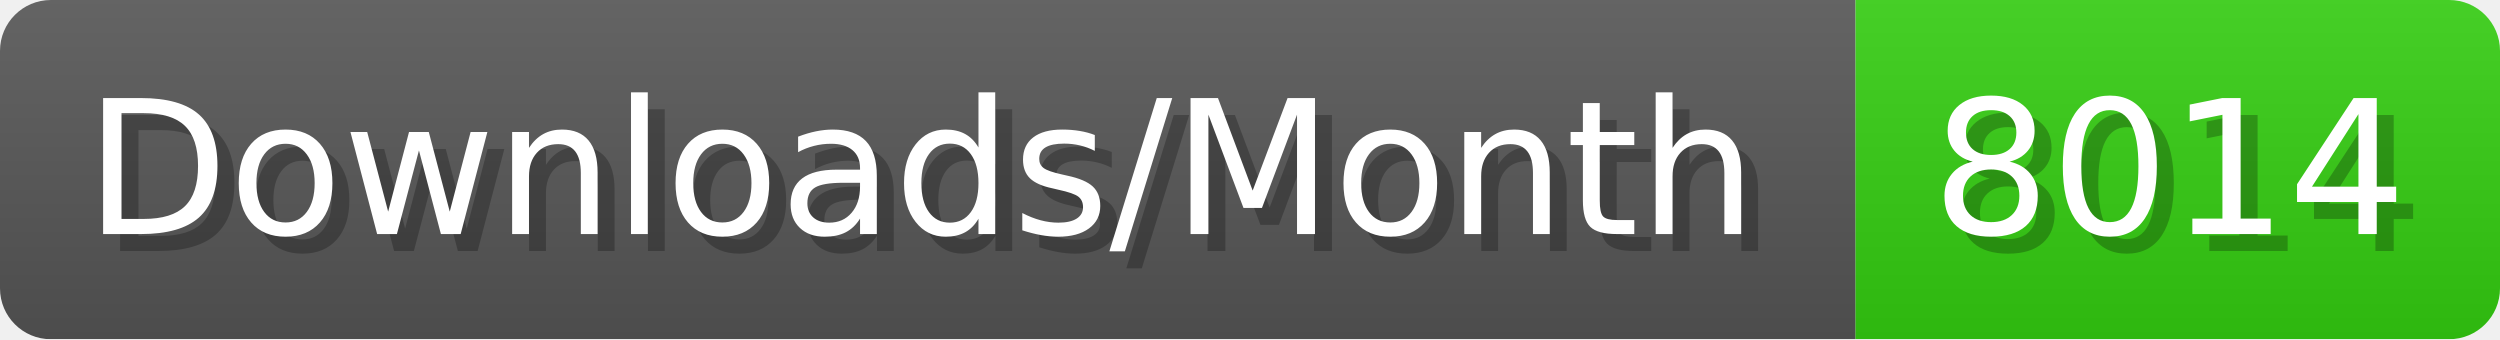
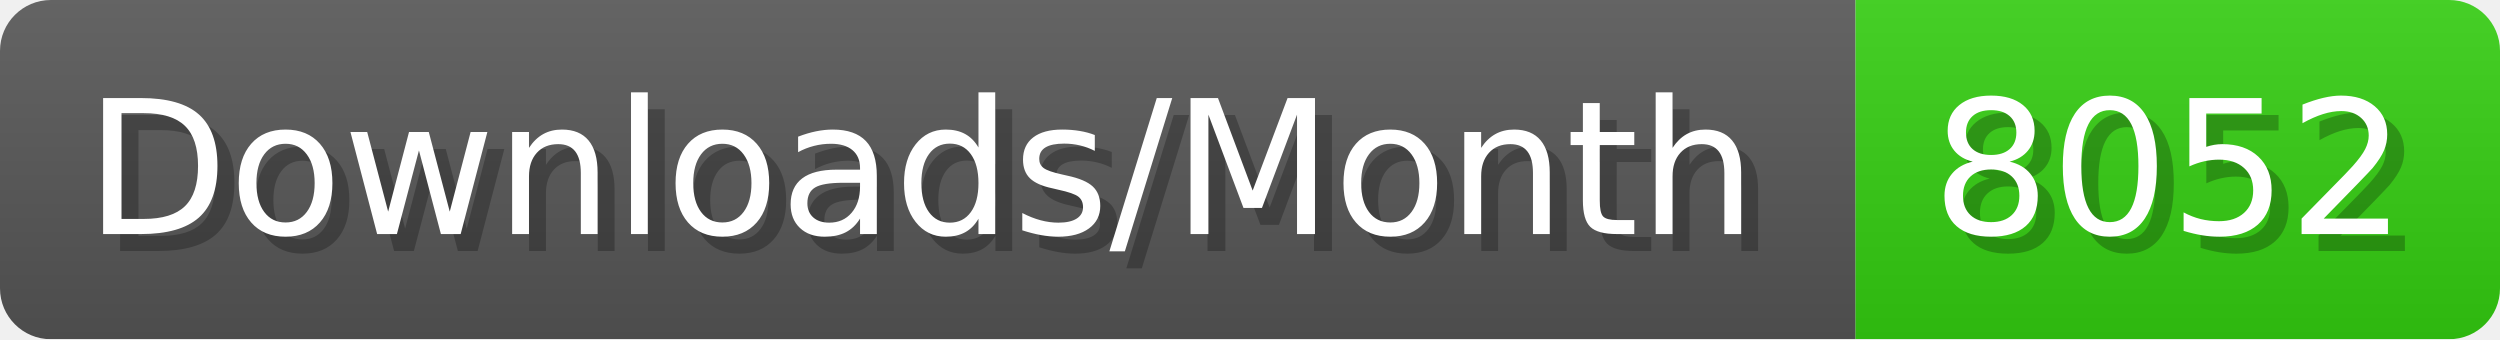
- <svg xmlns="http://www.w3.org/2000/svg" width="147.4" height="20" viewBox="0 0 1474 200" role="img" aria-label="Downloads/Month: 8014">
+ <svg xmlns="http://www.w3.org/2000/svg" width="147.4" height="20" viewBox="0 0 1474 200" role="img" aria-label="Downloads/Month: 8052">
  <linearGradient id="YlXUI" x2="0" y2="100%">
    <stop offset="0" stop-opacity=".1" stop-color="#EEE" />
    <stop offset="1" stop-opacity=".1" />
  </linearGradient>
  <mask id="JHhop">
    <rect width="1474" height="200" rx="30" fill="#FFF" />
  </mask>
  <g mask="url(#JHhop)">
    <rect width="1094" height="200" fill="#555" />
    <rect width="380" height="200" fill="#3C1" x="1094" />
    <rect width="1474" height="200" fill="url(#YlXUI)" />
  </g>
  <g aria-hidden="true" fill="#fff" text-anchor="start" font-family="Verdana,DejaVu Sans,sans-serif" font-size="110">
    <text x="60" y="148" textLength="994" fill="#000" opacity="0.25">Downloads/Month</text>
    <text x="50" y="138" textLength="994">Downloads/Month</text>
-     <text x="1149" y="148" textLength="280" fill="#000" opacity="0.25">8014</text>
-     <text x="1139" y="138" textLength="280">8014</text>
+     <text x="1149" y="148" textLength="280" fill="#000" opacity="0.25">8052</text>
+     <text x="1139" y="138" textLength="280">8052</text>
  </g>
</svg>
